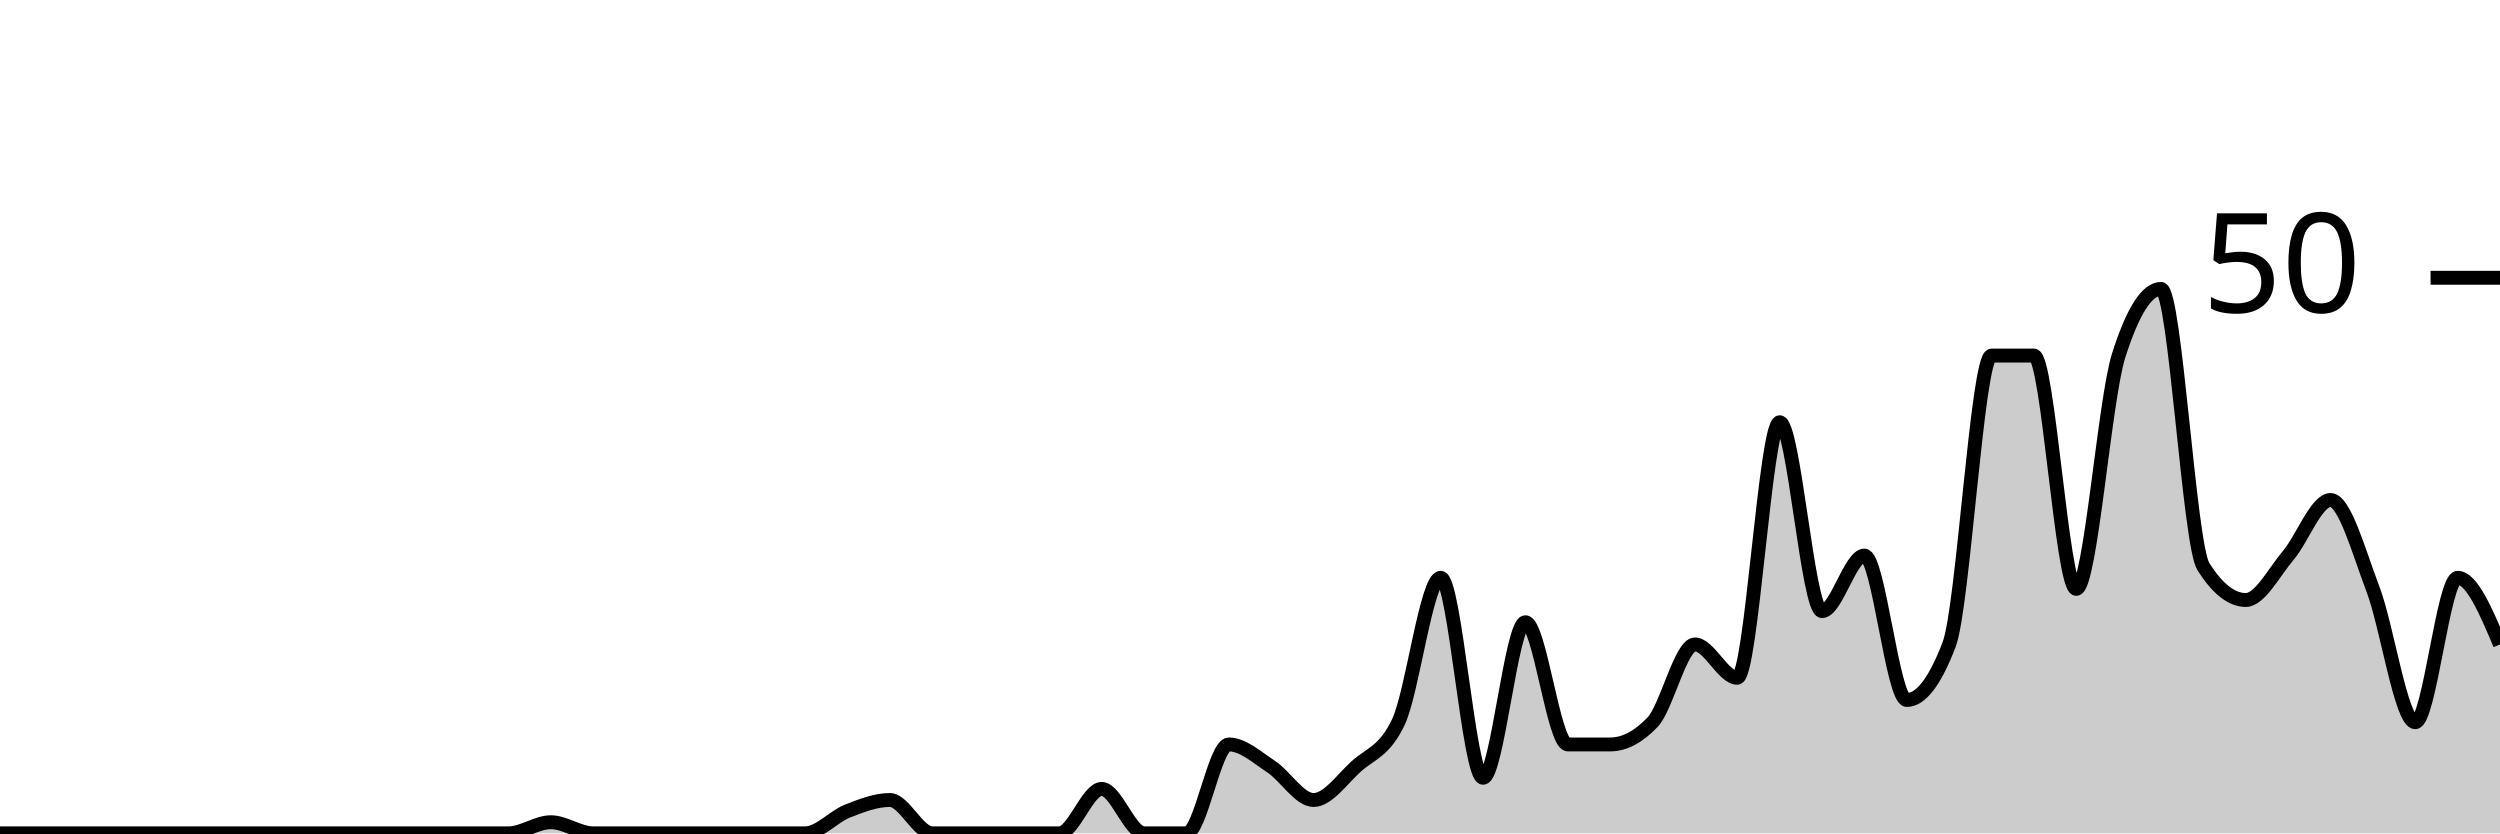
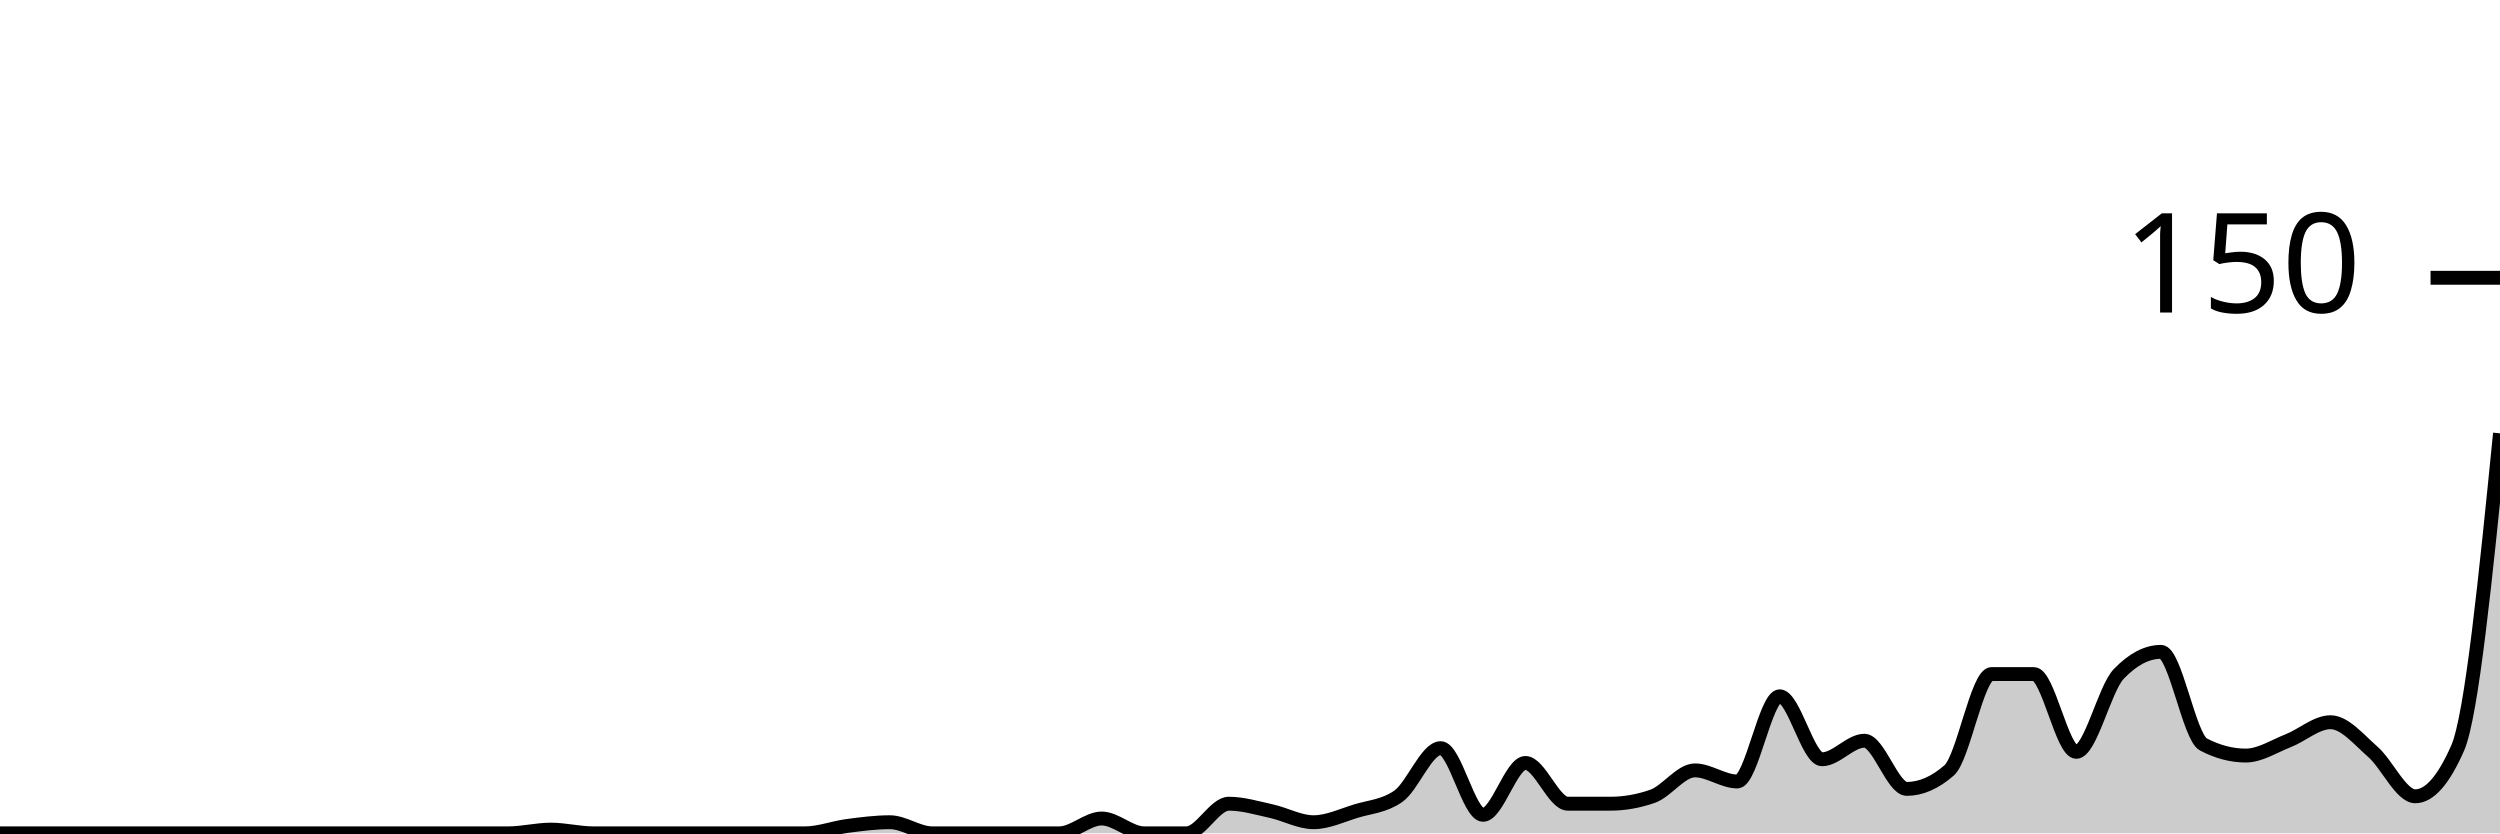
<svg xmlns="http://www.w3.org/2000/svg" viewBox="0 0 180 60">
  <g transform="translate(0,20)">
-     <path class="area" fill="rgba(0, 0, 0, 0.2)" d="M0,40C1.017,40,2.034,40,3.051,40C4.068,40,5.085,40,6.102,40C7.119,40,8.136,40,9.153,40C10.169,40,11.186,40,12.203,40C13.22,40,14.237,40,15.254,40C16.271,40,17.288,40,18.305,40C19.322,40,20.339,40,21.356,40C22.373,40,23.39,40,24.407,40C25.424,40,26.441,40,27.458,40C28.475,40,29.492,40,30.508,40C31.525,40,32.542,40,33.559,40C34.576,40,35.593,40,36.61,40C37.627,40,38.644,39.2,39.661,39.2C40.678,39.2,41.695,40,42.712,40C43.729,40,44.746,40,45.763,40C46.78,40,47.797,40,48.814,40C49.831,40,50.847,40,51.864,40C52.881,40,53.898,40,54.915,40C55.932,40,56.949,40,57.966,40C58.983,40,60,38.8,61.017,38.4C62.034,38,63.051,37.6,64.068,37.6C65.085,37.6,66.102,40,67.119,40C68.136,40,69.153,40,70.169,40C71.186,40,72.203,40,73.22,40C74.237,40,75.254,40,76.271,40C77.288,40,78.305,36.8,79.322,36.8C80.339,36.8,81.356,40,82.373,40C83.39,40,84.407,40,85.424,40C86.441,40,87.458,33.6,88.475,33.6C89.492,33.6,90.508,34.533,91.525,35.2C92.542,35.867,93.559,37.6,94.576,37.6C95.593,37.6,96.61,36.133,97.627,35.2C98.644,34.267,99.661,34.133,100.678,32C101.695,29.867,102.712,21.6,103.729,21.6C104.746,21.6,105.763,36,106.78,36C107.797,36,108.814,24.8,109.831,24.8C110.847,24.8,111.864,33.6,112.881,33.6C113.898,33.6,114.915,33.6,115.932,33.6C116.949,33.6,117.966,33.067,118.983,32C120,30.933,121.017,26.4,122.034,26.4C123.051,26.4,124.068,28.8,125.085,28.8C126.102,28.8,127.119,10.4,128.136,10.4C129.153,10.4,130.169,24,131.186,24C132.203,24,133.22,20,134.237,20C135.254,20,136.271,30.4,137.288,30.4C138.305,30.4,139.322,29.067,140.339,26.4C141.356,23.733,142.373,5.6,143.39,5.6C144.407,5.6,145.424,5.6,146.441,5.6C147.458,5.6,148.475,22.4,149.492,22.4C150.508,22.4,151.525,8.8,152.542,5.6C153.559,2.4,154.576,0.8,155.593,0.8C156.61,0.8,157.627,19.2,158.644,20.8C159.661,22.4,160.678,23.2,161.695,23.2C162.712,23.2,163.729,21.2,164.746,20C165.763,18.8,166.78,16,167.797,16C168.814,16,169.831,19.733,170.847,22.4C171.864,25.067,172.881,32,173.898,32C174.915,32,175.932,21.6,176.949,21.6C177.966,21.6,178.983,24,180,26.4L180,40C178.983,40,177.966,40,176.949,40C175.932,40,174.915,40,173.898,40C172.881,40,171.864,40,170.847,40C169.831,40,168.814,40,167.797,40C166.78,40,165.763,40,164.746,40C163.729,40,162.712,40,161.695,40C160.678,40,159.661,40,158.644,40C157.627,40,156.61,40,155.593,40C154.576,40,153.559,40,152.542,40C151.525,40,150.508,40,149.492,40C148.475,40,147.458,40,146.441,40C145.424,40,144.407,40,143.39,40C142.373,40,141.356,40,140.339,40C139.322,40,138.305,40,137.288,40C136.271,40,135.254,40,134.237,40C133.22,40,132.203,40,131.186,40C130.169,40,129.153,40,128.136,40C127.119,40,126.102,40,125.085,40C124.068,40,123.051,40,122.034,40C121.017,40,120,40,118.983,40C117.966,40,116.949,40,115.932,40C114.915,40,113.898,40,112.881,40C111.864,40,110.847,40,109.831,40C108.814,40,107.797,40,106.78,40C105.763,40,104.746,40,103.729,40C102.712,40,101.695,40,100.678,40C99.661,40,98.644,40,97.627,40C96.61,40,95.593,40,94.576,40C93.559,40,92.542,40,91.525,40C90.508,40,89.492,40,88.475,40C87.458,40,86.441,40,85.424,40C84.407,40,83.39,40,82.373,40C81.356,40,80.339,40,79.322,40C78.305,40,77.288,40,76.271,40C75.254,40,74.237,40,73.22,40C72.203,40,71.186,40,70.169,40C69.153,40,68.136,40,67.119,40C66.102,40,65.085,40,64.068,40C63.051,40,62.034,40,61.017,40C60,40,58.983,40,57.966,40C56.949,40,55.932,40,54.915,40C53.898,40,52.881,40,51.864,40C50.847,40,49.831,40,48.814,40C47.797,40,46.78,40,45.763,40C44.746,40,43.729,40,42.712,40C41.695,40,40.678,40,39.661,40C38.644,40,37.627,40,36.61,40C35.593,40,34.576,40,33.559,40C32.542,40,31.525,40,30.508,40C29.492,40,28.475,40,27.458,40C26.441,40,25.424,40,24.407,40C23.39,40,22.373,40,21.356,40C20.339,40,19.322,40,18.305,40C17.288,40,16.271,40,15.254,40C14.237,40,13.22,40,12.203,40C11.186,40,10.169,40,9.153,40C8.136,40,7.119,40,6.102,40C5.085,40,4.068,40,3.051,40C2.034,40,1.017,40,0,40Z" />
-     <path class="line" stroke="black" fill="none" d="M0,40C1.017,40,2.034,40,3.051,40C4.068,40,5.085,40,6.102,40C7.119,40,8.136,40,9.153,40C10.169,40,11.186,40,12.203,40C13.22,40,14.237,40,15.254,40C16.271,40,17.288,40,18.305,40C19.322,40,20.339,40,21.356,40C22.373,40,23.39,40,24.407,40C25.424,40,26.441,40,27.458,40C28.475,40,29.492,40,30.508,40C31.525,40,32.542,40,33.559,40C34.576,40,35.593,40,36.61,40C37.627,40,38.644,39.2,39.661,39.2C40.678,39.2,41.695,40,42.712,40C43.729,40,44.746,40,45.763,40C46.78,40,47.797,40,48.814,40C49.831,40,50.847,40,51.864,40C52.881,40,53.898,40,54.915,40C55.932,40,56.949,40,57.966,40C58.983,40,60,38.8,61.017,38.4C62.034,38,63.051,37.6,64.068,37.6C65.085,37.6,66.102,40,67.119,40C68.136,40,69.153,40,70.169,40C71.186,40,72.203,40,73.22,40C74.237,40,75.254,40,76.271,40C77.288,40,78.305,36.8,79.322,36.8C80.339,36.8,81.356,40,82.373,40C83.39,40,84.407,40,85.424,40C86.441,40,87.458,33.6,88.475,33.6C89.492,33.6,90.508,34.533,91.525,35.2C92.542,35.867,93.559,37.6,94.576,37.6C95.593,37.6,96.61,36.133,97.627,35.2C98.644,34.267,99.661,34.133,100.678,32C101.695,29.867,102.712,21.6,103.729,21.6C104.746,21.6,105.763,36,106.78,36C107.797,36,108.814,24.8,109.831,24.8C110.847,24.8,111.864,33.6,112.881,33.6C113.898,33.6,114.915,33.6,115.932,33.6C116.949,33.6,117.966,33.067,118.983,32C120,30.933,121.017,26.4,122.034,26.4C123.051,26.4,124.068,28.8,125.085,28.8C126.102,28.8,127.119,10.4,128.136,10.4C129.153,10.4,130.169,24,131.186,24C132.203,24,133.22,20,134.237,20C135.254,20,136.271,30.4,137.288,30.4C138.305,30.4,139.322,29.067,140.339,26.4C141.356,23.733,142.373,5.6,143.39,5.6C144.407,5.6,145.424,5.6,146.441,5.6C147.458,5.6,148.475,22.4,149.492,22.4C150.508,22.4,151.525,8.8,152.542,5.6C153.559,2.4,154.576,0.8,155.593,0.8C156.61,0.8,157.627,19.2,158.644,20.8C159.661,22.4,160.678,23.2,161.695,23.2C162.712,23.2,163.729,21.2,164.746,20C165.763,18.8,166.78,16,167.797,16C168.814,16,169.831,19.733,170.847,22.4C171.864,25.067,172.881,32,173.898,32C174.915,32,175.932,21.6,176.949,21.6C177.966,21.6,178.983,24,180,26.4" />
+     <path class="area" fill="rgba(0, 0, 0, 0.2)" d="M0,40C1.017,40,2.034,40,3.051,40C4.068,40,5.085,40,6.102,40C7.119,40,8.136,40,9.153,40C10.169,40,11.186,40,12.203,40C13.22,40,14.237,40,15.254,40C16.271,40,17.288,40,18.305,40C19.322,40,20.339,40,21.356,40C22.373,40,23.39,40,24.407,40C25.424,40,26.441,40,27.458,40C28.475,40,29.492,40,30.508,40C31.525,40,32.542,40,33.559,40C34.576,40,35.593,40,36.61,40C37.627,40,38.644,39.733,39.661,39.733C40.678,39.733,41.695,40,42.712,40C43.729,40,44.746,40,45.763,40C46.78,40,47.797,40,48.814,40C49.831,40,50.847,40,51.864,40C52.881,40,53.898,40,54.915,40C55.932,40,56.949,40,57.966,40C58.983,40,60,39.6,61.017,39.467C62.034,39.333,63.051,39.2,64.068,39.2C65.085,39.2,66.102,40,67.119,40C68.136,40,69.153,40,70.169,40C71.186,40,72.203,40,73.22,40C74.237,40,75.254,40,76.271,40C77.288,40,78.305,38.933,79.322,38.933C80.339,38.933,81.356,40,82.373,40C83.39,40,84.407,40,85.424,40C86.441,40,87.458,37.867,88.475,37.867C89.492,37.867,90.508,38.178,91.525,38.4C92.542,38.622,93.559,39.2,94.576,39.2C95.593,39.2,96.61,38.711,97.627,38.4C98.644,38.089,99.661,38.044,100.678,37.333C101.695,36.622,102.712,33.867,103.729,33.867C104.746,33.867,105.763,38.667,106.78,38.667C107.797,38.667,108.814,34.933,109.831,34.933C110.847,34.933,111.864,37.867,112.881,37.867C113.898,37.867,114.915,37.867,115.932,37.867C116.949,37.867,117.966,37.689,118.983,37.333C120,36.978,121.017,35.467,122.034,35.467C123.051,35.467,124.068,36.267,125.085,36.267C126.102,36.267,127.119,30.133,128.136,30.133C129.153,30.133,130.169,34.667,131.186,34.667C132.203,34.667,133.22,33.333,134.237,33.333C135.254,33.333,136.271,36.8,137.288,36.8C138.305,36.8,139.322,36.356,140.339,35.467C141.356,34.578,142.373,28.533,143.39,28.533C144.407,28.533,145.424,28.533,146.441,28.533C147.458,28.533,148.475,34.133,149.492,34.133C150.508,34.133,151.525,29.6,152.542,28.533C153.559,27.467,154.576,26.933,155.593,26.933C156.61,26.933,157.627,33.067,158.644,33.6C159.661,34.133,160.678,34.4,161.695,34.4C162.712,34.4,163.729,33.733,164.746,33.333C165.763,32.933,166.78,32,167.797,32C168.814,32,169.831,33.244,170.847,34.133C171.864,35.022,172.881,37.333,173.898,37.333C174.915,37.333,175.932,36.178,176.949,33.867C177.966,31.556,178.983,21.378,180,11.2L180,40C178.983,40,177.966,40,176.949,40C175.932,40,174.915,40,173.898,40C172.881,40,171.864,40,170.847,40C169.831,40,168.814,40,167.797,40C166.78,40,165.763,40,164.746,40C163.729,40,162.712,40,161.695,40C160.678,40,159.661,40,158.644,40C157.627,40,156.61,40,155.593,40C154.576,40,153.559,40,152.542,40C151.525,40,150.508,40,149.492,40C148.475,40,147.458,40,146.441,40C145.424,40,144.407,40,143.39,40C142.373,40,141.356,40,140.339,40C139.322,40,138.305,40,137.288,40C136.271,40,135.254,40,134.237,40C133.22,40,132.203,40,131.186,40C130.169,40,129.153,40,128.136,40C127.119,40,126.102,40,125.085,40C124.068,40,123.051,40,122.034,40C121.017,40,120,40,118.983,40C117.966,40,116.949,40,115.932,40C114.915,40,113.898,40,112.881,40C111.864,40,110.847,40,109.831,40C108.814,40,107.797,40,106.78,40C105.763,40,104.746,40,103.729,40C102.712,40,101.695,40,100.678,40C99.661,40,98.644,40,97.627,40C96.61,40,95.593,40,94.576,40C93.559,40,92.542,40,91.525,40C90.508,40,89.492,40,88.475,40C87.458,40,86.441,40,85.424,40C84.407,40,83.39,40,82.373,40C81.356,40,80.339,40,79.322,40C78.305,40,77.288,40,76.271,40C75.254,40,74.237,40,73.22,40C72.203,40,71.186,40,70.169,40C69.153,40,68.136,40,67.119,40C66.102,40,65.085,40,64.068,40C63.051,40,62.034,40,61.017,40C60,40,58.983,40,57.966,40C56.949,40,55.932,40,54.915,40C53.898,40,52.881,40,51.864,40C50.847,40,49.831,40,48.814,40C47.797,40,46.78,40,45.763,40C44.746,40,43.729,40,42.712,40C41.695,40,40.678,40,39.661,40C38.644,40,37.627,40,36.61,40C35.593,40,34.576,40,33.559,40C32.542,40,31.525,40,30.508,40C29.492,40,28.475,40,27.458,40C26.441,40,25.424,40,24.407,40C23.39,40,22.373,40,21.356,40C20.339,40,19.322,40,18.305,40C17.288,40,16.271,40,15.254,40C14.237,40,13.22,40,12.203,40C11.186,40,10.169,40,9.153,40C8.136,40,7.119,40,6.102,40C5.085,40,4.068,40,3.051,40C2.034,40,1.017,40,0,40Z" />
+     <path class="line" stroke="black" fill="none" d="M0,40C1.017,40,2.034,40,3.051,40C4.068,40,5.085,40,6.102,40C7.119,40,8.136,40,9.153,40C10.169,40,11.186,40,12.203,40C13.22,40,14.237,40,15.254,40C16.271,40,17.288,40,18.305,40C19.322,40,20.339,40,21.356,40C22.373,40,23.39,40,24.407,40C25.424,40,26.441,40,27.458,40C28.475,40,29.492,40,30.508,40C31.525,40,32.542,40,33.559,40C34.576,40,35.593,40,36.61,40C37.627,40,38.644,39.733,39.661,39.733C40.678,39.733,41.695,40,42.712,40C43.729,40,44.746,40,45.763,40C46.78,40,47.797,40,48.814,40C49.831,40,50.847,40,51.864,40C52.881,40,53.898,40,54.915,40C55.932,40,56.949,40,57.966,40C58.983,40,60,39.6,61.017,39.467C62.034,39.333,63.051,39.2,64.068,39.2C65.085,39.2,66.102,40,67.119,40C68.136,40,69.153,40,70.169,40C71.186,40,72.203,40,73.22,40C74.237,40,75.254,40,76.271,40C77.288,40,78.305,38.933,79.322,38.933C80.339,38.933,81.356,40,82.373,40C83.39,40,84.407,40,85.424,40C86.441,40,87.458,37.867,88.475,37.867C89.492,37.867,90.508,38.178,91.525,38.4C92.542,38.622,93.559,39.2,94.576,39.2C95.593,39.2,96.61,38.711,97.627,38.4C98.644,38.089,99.661,38.044,100.678,37.333C101.695,36.622,102.712,33.867,103.729,33.867C104.746,33.867,105.763,38.667,106.78,38.667C107.797,38.667,108.814,34.933,109.831,34.933C110.847,34.933,111.864,37.867,112.881,37.867C113.898,37.867,114.915,37.867,115.932,37.867C116.949,37.867,117.966,37.689,118.983,37.333C120,36.978,121.017,35.467,122.034,35.467C123.051,35.467,124.068,36.267,125.085,36.267C126.102,36.267,127.119,30.133,128.136,30.133C129.153,30.133,130.169,34.667,131.186,34.667C132.203,34.667,133.22,33.333,134.237,33.333C135.254,33.333,136.271,36.8,137.288,36.8C138.305,36.8,139.322,36.356,140.339,35.467C141.356,34.578,142.373,28.533,143.39,28.533C144.407,28.533,145.424,28.533,146.441,28.533C147.458,28.533,148.475,34.133,149.492,34.133C150.508,34.133,151.525,29.6,152.542,28.533C153.559,27.467,154.576,26.933,155.593,26.933C156.61,26.933,157.627,33.067,158.644,33.6C159.661,34.133,160.678,34.4,161.695,34.4C162.712,34.4,163.729,33.733,164.746,33.333C165.763,32.933,166.78,32,167.797,32C168.814,32,169.831,33.244,170.847,34.133C171.864,35.022,172.881,37.333,173.898,37.333C174.915,37.333,175.932,36.178,176.949,33.867C177.966,31.556,178.983,21.378,180,11.2" />
    <path class="axis-ceiling" stroke-width="1" stroke="black" fill="none" d="M175,0L180,0" />
-     <text class="axis-ceiling-label" font-family="sans-serif" text-anchor="end" font-size="10px" x="170" y="2.5">50</text>
+     <text class="axis-ceiling-label" font-family="sans-serif" text-anchor="end" font-size="10px" x="170" y="2.5">150</text>
  </g>
</svg>
